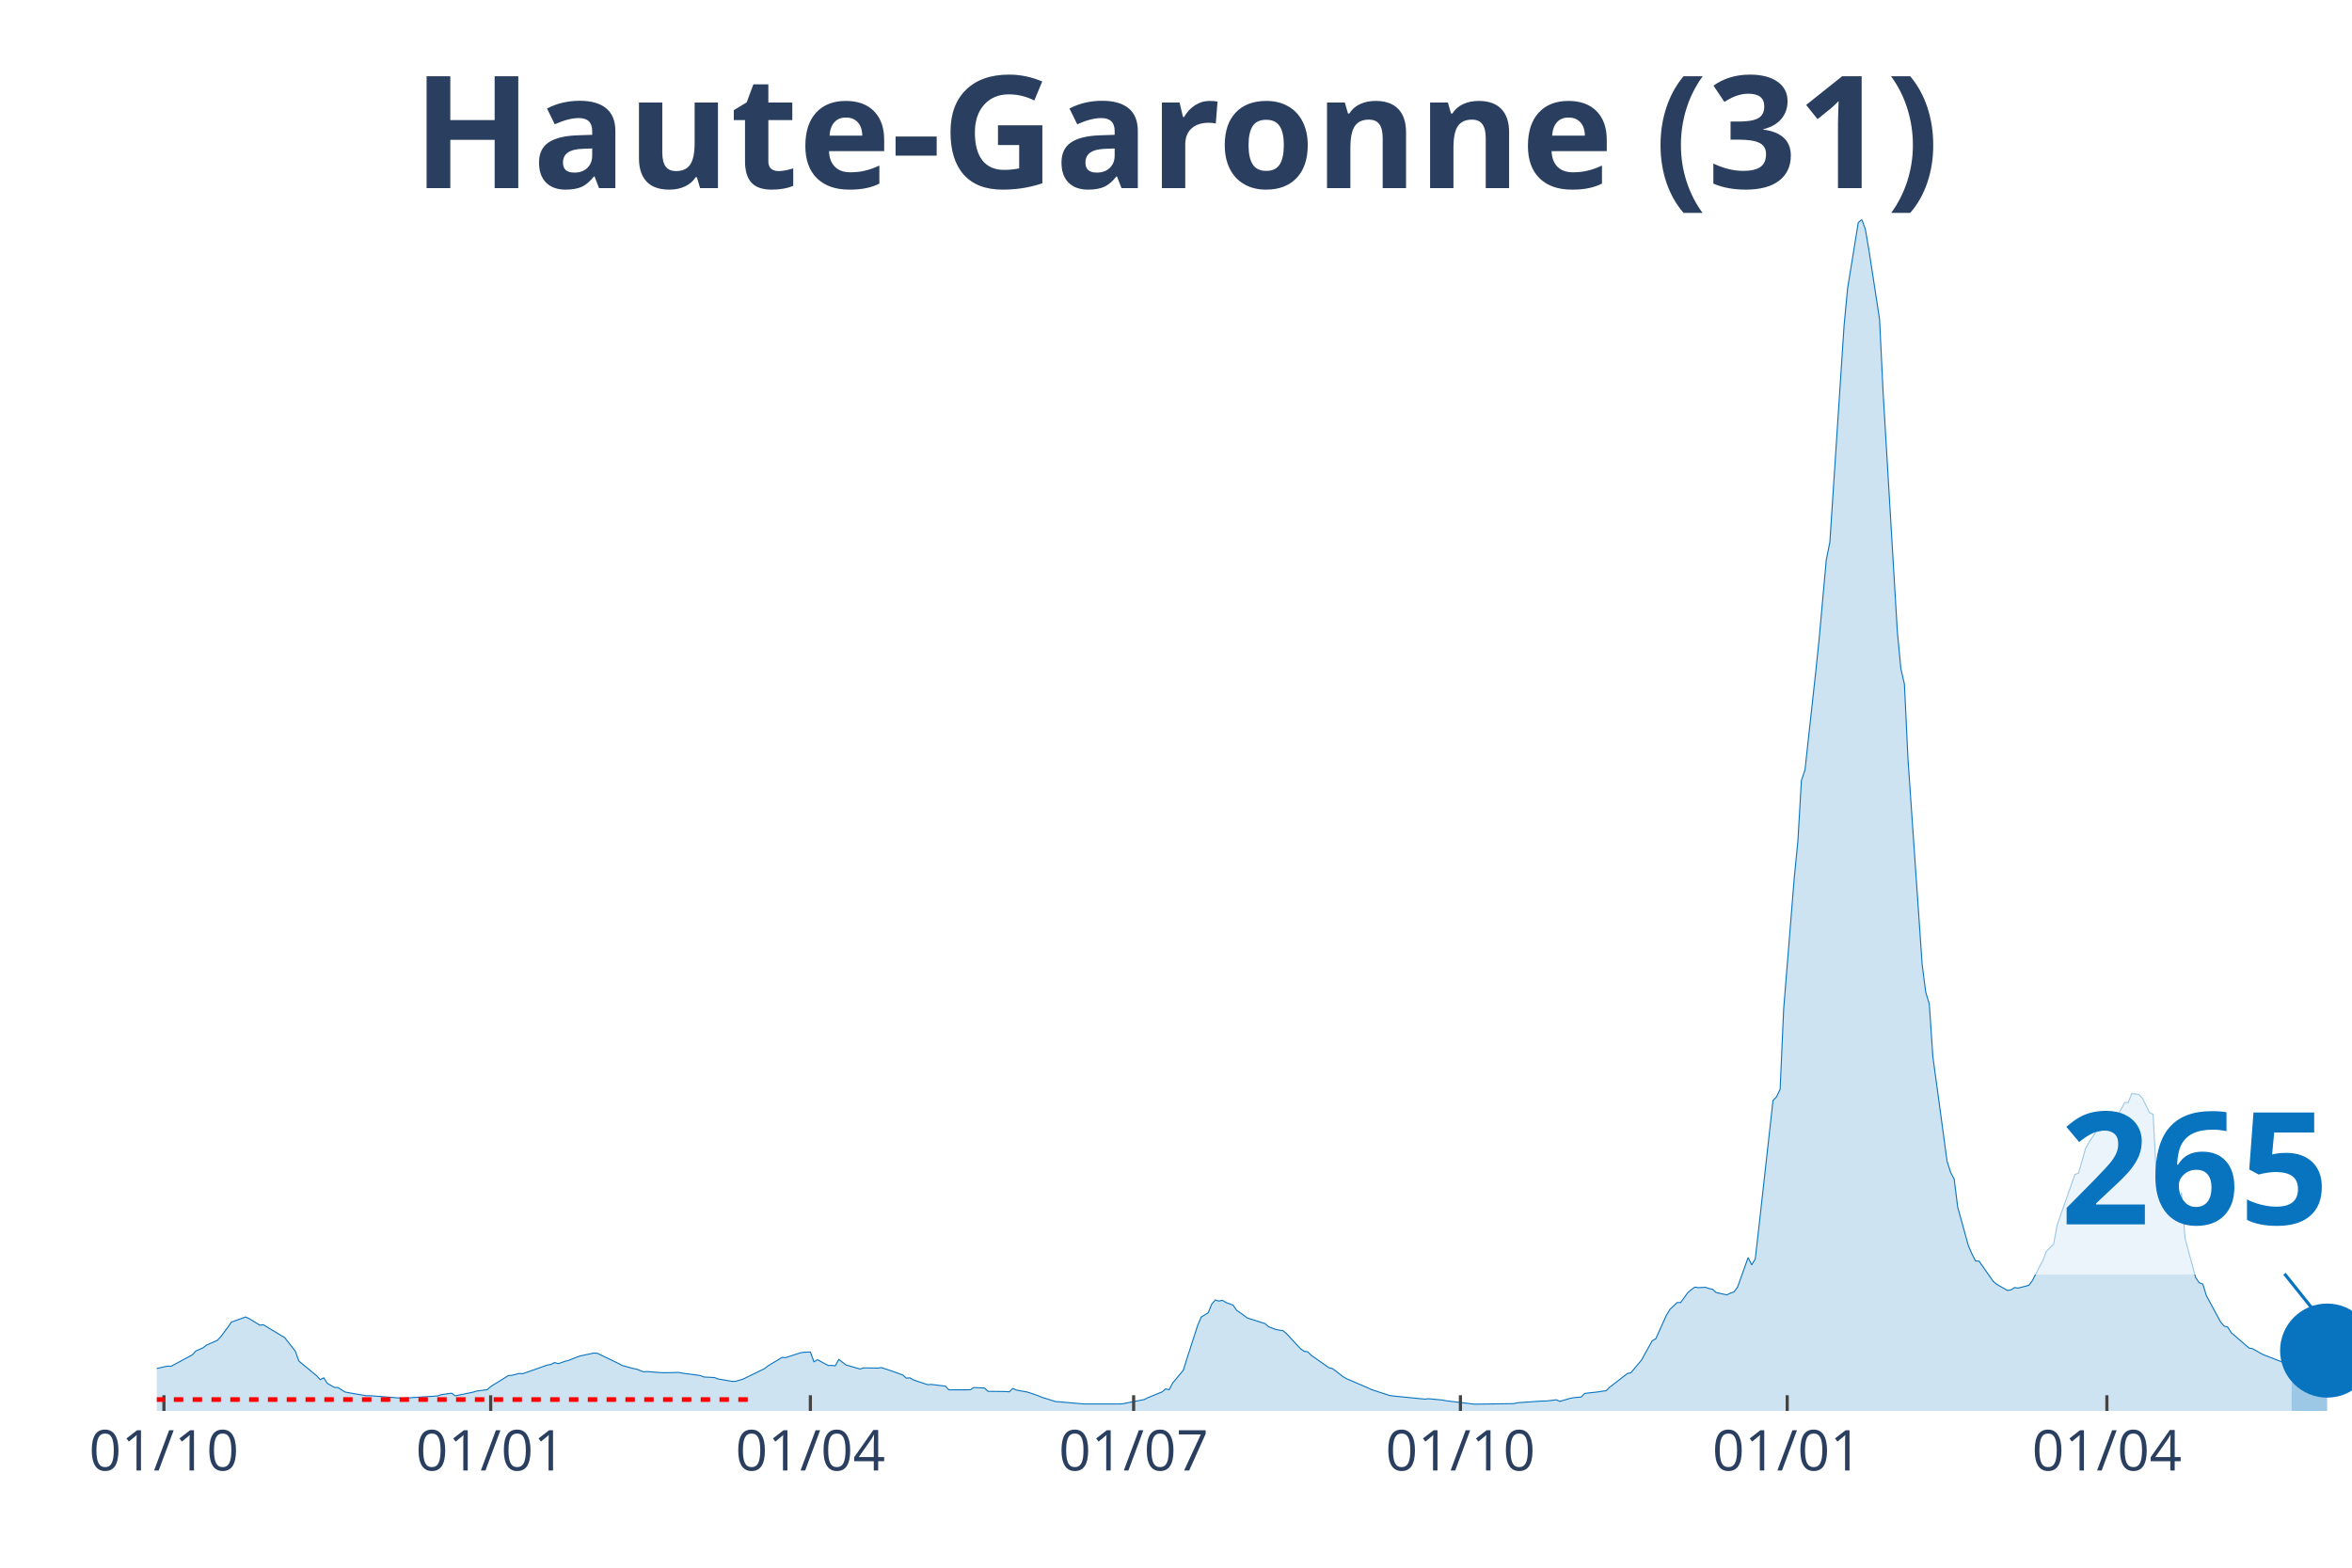
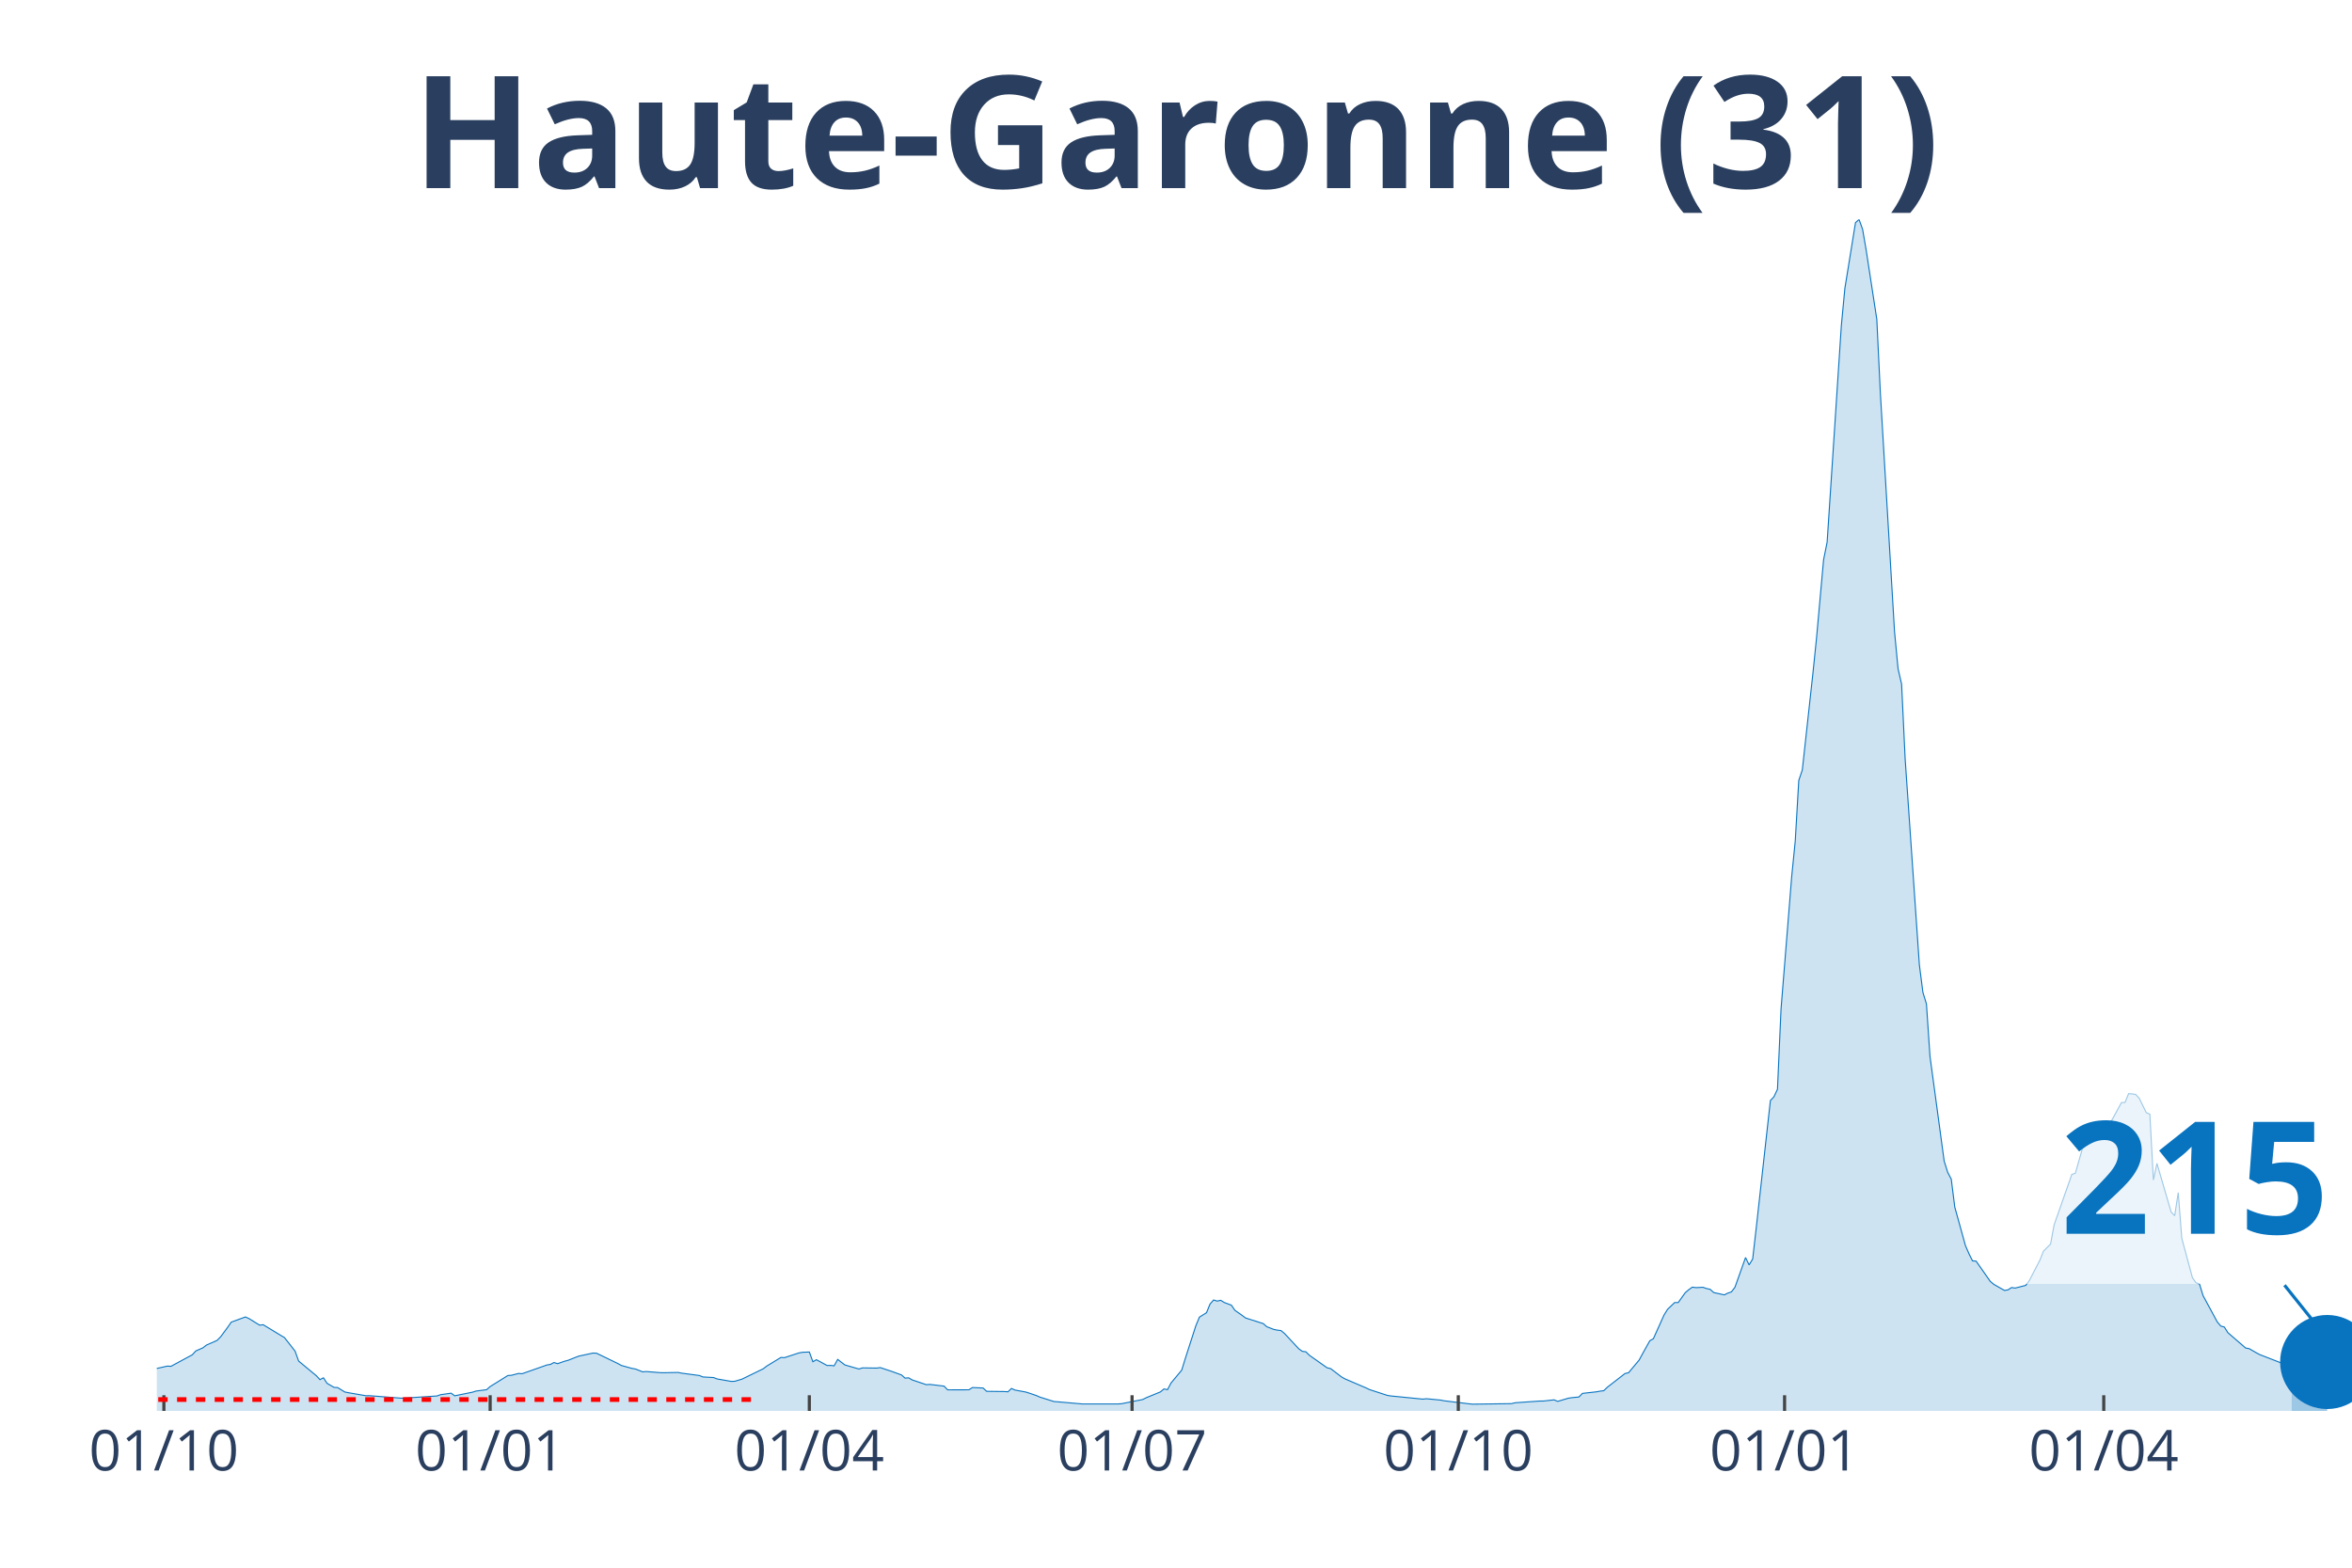
<svg xmlns="http://www.w3.org/2000/svg" class="main-svg" width="1125" height="750" style="" viewBox="0 0 750 500">
  <rect x="0" y="0" width="750" height="500" style="fill: rgb(0, 0, 0); fill-opacity: 0;" />
-   <defs id="defs-cacc85">
+   <defs id="defs-b73f4a">
    <g class="clips">
-       <clipPath id="clipcacc85xyplot" class="plotclip">
+       <clipPath id="clipb73f4axyplot" class="plotclip">
        <rect width="700" height="380" />
      </clipPath>
-       <clipPath class="axesclip" id="clipcacc85x">
+       <clipPath class="axesclip" id="clipb73f4ax">
        <rect x="50" y="0" width="700" height="500" />
      </clipPath>
-       <clipPath class="axesclip" id="clipcacc85y">
+       <clipPath class="axesclip" id="clipb73f4ay">
        <rect x="0" y="70" width="750" height="380" />
      </clipPath>
-       <clipPath class="axesclip" id="clipcacc85xy">
+       <clipPath class="axesclip" id="clipb73f4axy">
        <rect x="50" y="70" width="700" height="380" />
      </clipPath>
    </g>
    <g class="gradients" />
  </defs>
  <g class="bglayer">
    <rect class="bg" x="50" y="70" width="700" height="380" style="fill: rgb(0, 0, 0); fill-opacity: 0; stroke-width: 0;" />
  </g>
  <g class="layer-below">
    <g class="imagelayer" />
    <g class="shapelayer" />
  </g>
  <g class="cartesianlayer">
    <g class="subplot xy">
      <g class="layer-subplot">
        <g class="shapelayer" />
        <g class="imagelayer" />
      </g>
      <g class="gridlayer">
        <g class="x">
-           <path class="xgrid crisp" transform="translate(52.27,0)" d="M0,70v380" style="stroke: rgb(255, 255, 255); stroke-opacity: 1; stroke-width: 1px;" />
-           <path class="xgrid crisp" transform="translate(156.47,0)" d="M0,70v380" style="stroke: rgb(255, 255, 255); stroke-opacity: 1; stroke-width: 1px;" />
-           <path class="xgrid crisp" transform="translate(258.41,0)" d="M0,70v380" style="stroke: rgb(255, 255, 255); stroke-opacity: 1; stroke-width: 1px;" />
-           <path class="xgrid crisp" transform="translate(361.49,0)" d="M0,70v380" style="stroke: rgb(255, 255, 255); stroke-opacity: 1; stroke-width: 1px;" />
-           <path class="xgrid crisp" transform="translate(465.7,0)" d="M0,70v380" style="stroke: rgb(255, 255, 255); stroke-opacity: 1; stroke-width: 1px;" />
-           <path class="xgrid crisp" transform="translate(569.9,0)" d="M0,70v380" style="stroke: rgb(255, 255, 255); stroke-opacity: 1; stroke-width: 1px;" />
-           <path class="xgrid crisp" transform="translate(671.84,0)" d="M0,70v380" style="stroke: rgb(255, 255, 255); stroke-opacity: 1; stroke-width: 1px;" />
+           <path class="xgrid crisp" transform="translate(52.26,0)" d="M0,70v380" style="stroke: rgb(255, 255, 255); stroke-opacity: 1; stroke-width: 1px;" />
+           <path class="xgrid crisp" transform="translate(156.3,0)" d="M0,70v380" style="stroke: rgb(255, 255, 255); stroke-opacity: 1; stroke-width: 1px;" />
+           <path class="xgrid crisp" transform="translate(258.08,0)" d="M0,70v380" style="stroke: rgb(255, 255, 255); stroke-opacity: 1; stroke-width: 1px;" />
+           <path class="xgrid crisp" transform="translate(360.99,0)" d="M0,70v380" style="stroke: rgb(255, 255, 255); stroke-opacity: 1; stroke-width: 1px;" />
+           <path class="xgrid crisp" transform="translate(465.02,0)" d="M0,70v380" style="stroke: rgb(255, 255, 255); stroke-opacity: 1; stroke-width: 1px;" />
+           <path class="xgrid crisp" transform="translate(569.06,0)" d="M0,70v380" style="stroke: rgb(255, 255, 255); stroke-opacity: 1; stroke-width: 1px;" />
+           <path class="xgrid crisp" transform="translate(670.84,0)" d="M0,70v380" style="stroke: rgb(255, 255, 255); stroke-opacity: 1; stroke-width: 1px;" />
        </g>
        <g class="y" />
      </g>
      <g class="zerolinelayer" />
      <path class="xlines-below" />
      <path class="ylines-below" />
      <g class="overlines-below" />
      <g class="xaxislayer-below" />
      <g class="yaxislayer-below" />
      <g class="overaxes-below" />
-       <g class="plot" transform="translate(50, 70)" clip-path="url('#clipcacc85xyplot')">
+       <g class="plot" transform="translate(50, 70)" clip-path="url('#clipb73f4axyplot')">
        <g class="scatterlayer mlayer">
-           <g class="trace scatter tracebf8d4b" style="stroke-miterlimit: 2;">
+           <g class="trace scatter trace25933c" style="stroke-miterlimit: 2;">
            <g class="fills">
              <g>
-                 <path class="js-fill" d="M680.74,380L-154.05,380L-154.05,379.67L-115.53,379.72L-114.4,379.7L-66.83,378.42L-65.7,378.28L-55.5,377.25L-54.37,377.22L-44.17,375.85L-43.04,375.75L-33.98,374.67L-32.85,373.55L-27.18,371.07L-26.05,369.92L-19.26,365.99L-18.12,365.2L-14.72,362.31L-13.59,362.04L-10.19,362.4L-9.06,363.49L-6.8,364.4L-5.66,364.5L-2.27,366.54L-1.13,366.71L3.4,365.7L4.53,365.77L11.33,362.11L12.46,360.87L14.72,359.88L15.86,359L19.26,357.51L20.39,356.36L22.65,353.3L23.79,351.67L28.32,350.03L29.45,350.55L32.85,352.65L33.98,352.51L39.64,355.94L40.78,356.61L44.17,360.94L45.31,364.1L50.97,368.79L52.1,370.02L53.24,369.44L54.37,371.19L56.63,372.5L57.77,372.55L60.03,373.96L61.17,374.19L66.83,375.16L67.96,375.14L78.16,375.94L79.29,375.9L89.48,375.23L90.61,374.83L94.01,374.34L95.15,375.18L100.81,374.03L101.94,373.67L105.34,373.23L106.47,372.23L112.14,368.71L113.27,368.64L115.53,368.05L116.67,368.14L124.6,365.35L125.73,365.16L126.86,364.56L127.99,364.93L130.26,364.15L131.39,363.85L133.66,362.95L134.79,362.52L139.32,361.55L140.45,361.6L147.25,364.88L148.38,365.5L151.78,366.44L152.91,366.64L155.18,367.54L156.31,367.44L160.84,367.8L161.97,367.82L166.5,367.73L167.64,367.96L173.3,368.71L174.43,369.17L177.83,369.36L178.96,369.8L183.5,370.59L184.63,370.54L186.89,369.87L188.03,369.32L193.69,366.56L194.82,365.69L199.35,362.94L200.49,363.01L205.02,361.53L206.15,361.3L208.41,361.21L209.55,364.32L210.68,363.67L211.81,364.28L214.08,365.51L215.21,365.49L216.34,365.61L217.48,363.57L219.74,365.32L220.87,365.66L224.27,366.63L225.4,366.27L229.94,366.34L231.07,366.18L234.47,367.31L235.6,367.71L237.86,368.53L239,369.55L240.13,369.44L241.26,370.11L245.79,371.63L246.93,371.55L251.46,372.09L252.59,373.28L259.39,373.26L260.52,372.54L263.92,372.7L265.05,373.75L270.71,373.82L271.84,373.9L272.98,372.84L274.11,373.35L277.51,373.97L278.64,374.32L280.91,375.09L282.04,375.59L286.57,377.01L287.7,377.09L295.63,377.78L296.76,377.78L306.96,377.78L308.09,377.71L314.89,376.36L316.02,375.79L320.55,373.94L321.68,372.99L322.82,373.22L323.95,371.09L327.35,367L328.48,363.33L331.88,352.8L333.01,350.09L335.28,348.67L336.41,345.9L337.54,344.62L338.67,344.97L339.81,344.72L340.94,345.42L343.2,346.26L344.34,347.91L346.6,349.5L347.73,350.35L353.4,352.15L354.53,353.15L356.8,354.02L357.93,354.24L359.06,354.37L360.19,355.31L364.72,360.17L365.86,361L366.99,361.13L368.12,362.25L373.79,366.24L374.92,366.5L378.32,369.11L379.45,369.76L386.25,372.67L387.38,373.21L393.04,375.05L394.17,375.23L404.37,376.24L405.5,376.11L410.03,376.54L411.17,376.77L419.09,377.73L420.23,377.85L432.69,377.68L433.82,377.4L441.75,376.85L442.88,376.85L446.28,376.46L447.41,376.96L450.81,375.95L451.94,375.77L454.21,375.56L455.34,374.41L459.87,373.9L461,373.69L462.14,373.56L463.27,372.47L468.93,368.08L470.06,367.82L473.46,363.76L474.6,361.66L476.86,357.62L477.99,356.98L481.39,349.44L482.52,347.6L484.79,345.44L485.92,345.44L488.19,342.29L489.32,341.32L490.45,340.52L491.59,340.68L493.85,340.57L494.98,340.97L496.12,341.21L497.25,342.24L500.65,342.99L501.78,342.43L502.91,342.05L504.05,340.57L507.44,331.09L508.58,333.43L509.71,331.55L510.84,321.69L515.37,281.01L516.5,279.81L517.64,277.4L518.77,251.85L522.17,209.71L523.3,198.31L524.43,178.92L525.57,175.55L528.96,144.64L530.1,133.61L532.36,108.55L533.5,102.92L538.03,33.9L539.16,21.96L542.56,1L543.69,0L544.82,3.13L545.95,9.7L549.35,31.82L550.49,55.31L555.02,131.44L556.15,143.29L557.28,148.21L558.41,172.09L562.94,237.69L564.08,246.5L565.21,250.2L566.34,266.91L570.87,300.31L572.01,303.91L573.14,306.06L574.27,315.02L577.67,327.28L578.8,329.89L579.94,332.15L581.07,332.22L585.6,338.68L586.73,339.63L590.13,341.57L591.26,341.39L592.39,340.65L593.53,340.82L596.93,339.96L598.06,338.46L601.46,331.9L602.59,329.03L604.85,326.79L605.99,320.67L611.65,304.57L612.78,304.19L615.05,296.27L616.18,294.25L618.45,290.84L619.58,290.78L622.98,288.73L624.11,287.87L627.51,281.66L628.64,281.61L629.77,278.81L630.91,278.89L632.04,279.07L633.17,280.26L635.44,284.89L636.57,285.34L637.7,306.36L638.83,301.06L643.37,316.57L644.5,317.74L645.63,310.37L646.76,324.92L650.16,337.5L651.29,339.12L652.43,339.53L653.56,343.21L658.09,351.6L659.22,352.93L660.36,353.25L661.49,355.04L667.15,359.93L668.28,360.14L670.55,361.44L671.68,362.05L678.48,364.68L679.61,364.7L680.74,366.52" style="fill: rgb(8, 115, 191); fill-opacity: 0.2; stroke-width: 0;" />
+                 <path class="js-fill" d="M680.78,380L-153.8,380L-153.8,379.67L-116.48,379.77L-115.35,379.72L-64.46,378.03L-63.33,377.88L-45.23,376.02L-44.1,375.85L-33.93,374.67L-32.79,373.55L-27.14,371.07L-26.01,369.92L-19.22,365.99L-18.09,365.2L-14.7,362.31L-13.57,362.04L-10.18,362.4L-9.05,363.49L-6.79,364.4L-5.65,364.5L-2.26,366.54L-1.13,366.71L3.39,365.7L4.52,365.77L11.31,362.11L12.44,360.87L14.7,359.88L15.83,359L19.22,357.51L20.36,356.36L22.62,353.3L23.75,351.67L28.27,350.03L29.4,350.55L32.79,352.65L33.93,352.51L39.58,355.94L40.71,356.61L44.1,360.94L45.23,364.1L50.89,368.79L52.02,370.02L53.15,369.44L54.28,371.19L56.54,372.5L57.67,372.55L59.94,373.96L61.07,374.19L66.72,375.16L67.85,375.14L78.03,375.94L79.16,375.9L89.34,375.23L90.47,374.83L93.86,374.34L94.99,375.18L100.65,374.03L101.78,373.67L105.17,373.23L106.3,372.23L111.95,368.71L113.09,368.64L115.35,368.05L116.48,368.14L124.39,365.35L125.53,365.16L126.66,364.56L127.79,364.93L130.05,364.15L131.18,363.85L133.44,362.95L134.57,362.52L139.1,361.55L140.23,361.6L147.01,364.88L148.14,365.5L151.53,366.44L152.67,366.64L154.93,367.54L156.06,367.44L160.58,367.8L161.71,367.82L166.24,367.73L167.37,367.96L173.02,368.71L174.15,369.17L177.54,369.36L178.68,369.8L183.2,370.59L184.33,370.54L186.59,369.87L187.72,369.32L193.38,366.56L194.51,365.69L199.03,362.94L200.16,363.01L204.68,361.53L205.82,361.3L208.08,361.21L209.21,364.32L210.34,363.67L211.47,364.28L213.73,365.51L214.86,365.49L215.99,365.61L217.12,363.57L219.39,365.32L220.52,365.66L223.91,366.63L225.04,366.27L229.56,366.34L230.69,366.18L234.09,367.31L235.22,367.71L237.48,368.53L238.61,369.55L239.74,369.44L240.87,370.11L245.4,371.63L246.53,371.55L251.05,372.09L252.18,373.28L258.97,373.26L260.1,372.54L263.49,372.7L264.62,373.75L270.27,373.82L271.41,373.9L272.54,372.84L273.67,373.35L277.06,373.97L278.19,374.32L280.45,375.09L281.58,375.59L286.11,377.01L287.24,377.09L295.15,377.78L296.28,377.78L306.46,377.78L307.59,377.71L314.38,376.36L315.51,375.79L320.03,373.94L321.16,372.99L322.29,373.22L323.42,371.09L326.82,367L327.95,363.33L331.34,352.8L332.47,350.09L334.73,348.67L335.86,345.9L337,344.62L338.13,344.97L339.26,344.72L340.39,345.42L342.65,346.26L343.78,347.91L346.04,349.5L347.17,350.35L352.83,352.15L353.96,353.15L356.22,354.02L357.35,354.24L358.48,354.37L359.61,355.31L364.14,360.17L365.27,361L366.4,361.13L367.53,362.25L373.18,366.24L374.31,366.5L377.71,369.11L378.84,369.76L385.62,372.67L386.75,373.21L392.41,375.05L393.54,375.23L403.72,376.24L404.85,376.11L409.37,376.54L410.5,376.77L418.42,377.73L419.55,377.85L431.99,377.68L433.12,377.4L441.03,376.85L442.16,376.85L445.56,376.46L446.69,376.96L450.08,375.95L451.21,375.77L453.47,375.56L454.6,374.41L459.13,373.9L460.26,373.69L461.39,373.56L462.52,372.47L468.17,368.08L469.31,367.82L472.7,363.76L473.83,361.66L476.09,357.62L477.22,356.98L480.61,349.44L481.74,347.6L484.01,345.44L485.14,345.44L487.4,342.29L488.53,341.32L489.66,340.52L490.79,340.68L493.05,340.57L494.18,340.97L495.32,341.21L496.45,342.24L499.84,342.99L500.97,342.43L502.1,342.05L503.23,340.57L506.62,331.09L507.75,333.43L508.89,331.55L510.02,321.69L514.54,281.01L515.67,279.81L516.8,277.4L517.93,251.85L521.32,209.71L522.46,198.31L523.59,178.92L524.72,175.55L528.11,144.64L529.24,133.61L531.5,108.55L532.63,102.92L537.16,33.9L538.29,21.96L541.68,1L542.81,0L543.94,3.13L545.07,9.7L548.47,31.82L549.6,55.31L554.12,131.44L555.25,143.29L556.38,148.21L557.51,172.09L562.04,237.69L563.17,246.5L564.3,250.2L565.43,266.91L569.95,300.31L571.08,303.91L572.21,306.06L573.34,315.02L576.74,327.28L577.87,329.89L579,332.15L580.13,332.22L584.65,338.68L585.78,339.63L589.18,341.57L590.31,341.39L591.44,340.65L592.57,340.82L595.96,339.96L597.09,338.46L600.48,331.9L601.62,329.03L603.88,326.79L605.01,320.67L610.66,304.57L611.79,304.19L614.05,296.27L615.19,294.25L617.45,290.84L618.58,290.78L621.97,288.73L623.1,287.87L626.49,281.66L627.63,281.61L628.76,278.81L629.89,278.89L631.02,279.07L632.15,280.26L634.41,284.89L635.54,285.34L636.67,306.36L637.8,301.06L642.33,316.57L643.46,317.74L644.59,310.37L645.72,324.92L649.11,337.5L650.24,339.12L651.37,339.53L652.5,343.21L657.03,351.6L658.16,352.93L659.29,353.25L660.42,355.04L666.07,359.93L667.21,360.14L669.47,361.44L670.6,362.05L677.38,364.68L678.51,364.7L679.64,366.52L680.78,365.86" style="fill: rgb(8, 115, 191); fill-opacity: 0.2; stroke-width: 0;" />
              </g>
            </g>
            <g class="errorbars" />
            <g class="lines">
-               <path class="js-line" d="M-154.05,379.67L-115.53,379.72L-114.4,379.7L-66.83,378.42L-65.7,378.28L-55.5,377.25L-54.37,377.22L-44.17,375.85L-43.04,375.75L-33.98,374.67L-32.85,373.55L-27.18,371.07L-26.05,369.92L-19.26,365.99L-18.12,365.2L-14.72,362.31L-13.59,362.04L-10.19,362.4L-9.06,363.49L-6.8,364.4L-5.66,364.5L-2.27,366.54L-1.13,366.71L3.4,365.7L4.53,365.77L11.33,362.11L12.46,360.87L14.72,359.88L15.86,359L19.26,357.51L20.39,356.36L22.65,353.3L23.79,351.67L28.32,350.03L29.45,350.55L32.85,352.65L33.98,352.51L39.64,355.94L40.78,356.61L44.17,360.94L45.31,364.1L50.97,368.79L52.1,370.02L53.24,369.44L54.37,371.19L56.63,372.5L57.77,372.55L60.03,373.96L61.17,374.19L66.83,375.16L67.96,375.14L78.16,375.94L79.29,375.9L89.48,375.23L90.61,374.83L94.01,374.34L95.15,375.18L100.81,374.03L101.94,373.67L105.34,373.23L106.47,372.23L112.14,368.71L113.27,368.64L115.53,368.05L116.67,368.14L124.6,365.35L125.73,365.16L126.86,364.56L127.99,364.93L130.26,364.15L131.39,363.85L133.66,362.95L134.79,362.52L139.32,361.55L140.45,361.6L147.25,364.88L148.38,365.5L151.78,366.44L152.91,366.64L155.18,367.54L156.31,367.44L160.84,367.8L161.97,367.82L166.5,367.73L167.64,367.96L173.3,368.71L174.43,369.17L177.83,369.36L178.96,369.8L183.5,370.59L184.63,370.54L186.89,369.87L188.03,369.32L193.69,366.56L194.82,365.69L199.35,362.94L200.49,363.01L205.02,361.53L206.15,361.3L208.41,361.21L209.55,364.32L210.68,363.67L211.81,364.28L214.08,365.51L215.21,365.49L216.34,365.61L217.48,363.57L219.74,365.32L220.87,365.66L224.27,366.63L225.4,366.27L229.94,366.34L231.07,366.18L234.47,367.31L235.6,367.71L237.86,368.53L239,369.55L240.13,369.44L241.26,370.11L245.79,371.63L246.93,371.55L251.46,372.09L252.59,373.28L259.39,373.26L260.52,372.54L263.92,372.7L265.05,373.75L270.71,373.82L271.84,373.9L272.98,372.84L274.11,373.35L277.51,373.97L278.64,374.32L280.91,375.09L282.04,375.59L286.57,377.01L287.7,377.09L295.63,377.78L296.76,377.78L306.96,377.78L308.09,377.71L314.89,376.36L316.02,375.79L320.55,373.94L321.68,372.99L322.82,373.22L323.95,371.09L327.35,367L328.48,363.33L331.88,352.8L333.01,350.09L335.28,348.67L336.41,345.9L337.54,344.62L338.67,344.97L339.81,344.72L340.94,345.42L343.2,346.26L344.34,347.91L346.6,349.5L347.73,350.35L353.4,352.15L354.53,353.15L356.8,354.02L357.93,354.24L359.06,354.37L360.19,355.31L364.72,360.17L365.86,361L366.99,361.13L368.12,362.25L373.79,366.24L374.92,366.5L378.32,369.11L379.45,369.76L386.25,372.67L387.38,373.21L393.04,375.05L394.17,375.23L404.37,376.24L405.5,376.11L410.03,376.54L411.17,376.77L419.09,377.73L420.23,377.85L432.69,377.68L433.82,377.4L441.75,376.85L442.88,376.85L446.28,376.46L447.41,376.96L450.81,375.95L451.94,375.77L454.21,375.56L455.34,374.41L459.87,373.9L461,373.69L462.14,373.56L463.27,372.47L468.93,368.08L470.06,367.82L473.46,363.76L474.6,361.66L476.86,357.62L477.99,356.98L481.39,349.44L482.52,347.6L484.79,345.44L485.92,345.44L488.19,342.29L489.32,341.32L490.45,340.52L491.59,340.68L493.85,340.57L494.98,340.97L496.12,341.21L497.25,342.24L500.65,342.99L501.78,342.43L502.91,342.05L504.05,340.57L507.44,331.09L508.58,333.43L509.71,331.55L510.84,321.69L515.37,281.01L516.5,279.81L517.64,277.4L518.77,251.85L522.17,209.71L523.3,198.31L524.43,178.92L525.57,175.55L528.96,144.64L530.1,133.61L532.36,108.55L533.5,102.92L538.03,33.9L539.16,21.96L542.56,1L543.69,0L544.82,3.13L545.95,9.7L549.35,31.82L550.49,55.31L555.02,131.44L556.15,143.29L557.28,148.21L558.41,172.09L562.94,237.69L564.08,246.5L565.21,250.2L566.34,266.91L570.87,300.31L572.01,303.91L573.14,306.06L574.27,315.02L577.67,327.28L578.8,329.89L579.94,332.15L581.07,332.22L585.6,338.68L586.73,339.63L590.13,341.57L591.26,341.39L592.39,340.65L593.53,340.82L596.93,339.96L598.06,338.46L601.46,331.9L602.59,329.03L604.85,326.79L605.99,320.67L611.65,304.57L612.78,304.19L615.05,296.27L616.18,294.25L618.45,290.84L619.58,290.78L622.98,288.73L624.11,287.87L627.51,281.66L628.64,281.61L629.77,278.81L630.91,278.89L632.04,279.07L633.17,280.26L635.44,284.89L636.57,285.34L637.7,306.36L638.83,301.06L643.37,316.57L644.5,317.74L645.63,310.37L646.76,324.92L650.16,337.5L651.29,339.12L652.43,339.53L653.56,343.21L658.09,351.6L659.22,352.93L660.36,353.25L661.49,355.04L667.15,359.93L668.28,360.14L670.55,361.44L671.68,362.05L678.48,364.68L679.61,364.7L680.74,366.52" style="vector-effect: non-scaling-stroke; fill: none; stroke: rgb(8, 115, 191); stroke-opacity: 1; stroke-width: 0.5px; opacity: 1;" />
+               <path class="js-line" d="M-153.8,379.67L-116.48,379.77L-115.35,379.72L-64.46,378.03L-63.33,377.88L-45.23,376.02L-44.1,375.85L-33.93,374.67L-32.79,373.55L-27.14,371.07L-26.01,369.92L-19.22,365.99L-18.09,365.2L-14.7,362.31L-13.57,362.04L-10.18,362.4L-9.05,363.49L-6.79,364.4L-5.65,364.5L-2.26,366.54L-1.13,366.71L3.39,365.7L4.52,365.77L11.31,362.11L12.44,360.87L14.7,359.88L15.83,359L19.22,357.51L20.36,356.36L22.62,353.3L23.75,351.67L28.27,350.03L29.4,350.55L32.79,352.65L33.93,352.51L39.58,355.94L40.71,356.61L44.1,360.94L45.23,364.1L50.89,368.79L52.02,370.02L53.15,369.44L54.28,371.19L56.54,372.5L57.67,372.55L59.94,373.96L61.07,374.19L66.72,375.16L67.85,375.14L78.03,375.94L79.16,375.9L89.34,375.23L90.47,374.83L93.86,374.34L94.99,375.18L100.65,374.03L101.78,373.67L105.17,373.23L106.3,372.23L111.95,368.71L113.09,368.64L115.35,368.05L116.48,368.14L124.39,365.35L125.53,365.16L126.66,364.56L127.79,364.93L130.05,364.15L131.18,363.85L133.44,362.95L134.57,362.52L139.1,361.55L140.23,361.6L147.01,364.88L148.14,365.5L151.53,366.44L152.67,366.64L154.93,367.54L156.06,367.44L160.58,367.8L161.71,367.82L166.24,367.73L167.37,367.96L173.02,368.71L174.15,369.17L177.54,369.36L178.68,369.8L183.2,370.59L184.33,370.54L186.59,369.87L187.72,369.32L193.38,366.56L194.51,365.69L199.03,362.94L200.16,363.01L204.68,361.53L205.82,361.3L208.08,361.21L209.21,364.32L210.34,363.67L211.47,364.28L213.73,365.51L214.86,365.49L215.99,365.61L217.12,363.57L219.39,365.32L220.52,365.66L223.91,366.63L225.04,366.27L229.56,366.34L230.69,366.18L234.09,367.31L235.22,367.71L237.48,368.53L238.61,369.55L239.74,369.44L240.87,370.11L245.4,371.63L246.53,371.55L251.05,372.09L252.18,373.28L258.97,373.26L260.1,372.54L263.49,372.7L264.62,373.75L270.27,373.82L271.41,373.9L272.54,372.84L273.67,373.35L277.06,373.97L278.19,374.32L280.45,375.09L281.58,375.59L286.11,377.01L287.24,377.09L295.15,377.78L296.28,377.78L306.46,377.78L307.59,377.71L314.38,376.36L315.51,375.79L320.03,373.94L321.16,372.99L322.29,373.22L323.42,371.09L326.82,367L327.95,363.33L331.34,352.8L332.47,350.09L334.73,348.67L335.86,345.9L337,344.62L338.13,344.97L339.26,344.72L340.39,345.42L342.65,346.26L343.78,347.91L346.04,349.5L347.17,350.35L352.83,352.15L353.96,353.15L356.22,354.02L357.35,354.24L358.48,354.37L359.61,355.31L364.14,360.17L365.27,361L366.4,361.13L367.53,362.25L373.18,366.24L374.31,366.5L377.71,369.11L378.84,369.76L385.62,372.67L386.75,373.21L392.41,375.05L393.54,375.23L403.72,376.24L404.85,376.11L409.37,376.54L410.5,376.77L418.42,377.73L419.55,377.85L431.99,377.68L433.12,377.4L441.03,376.85L442.16,376.85L445.56,376.46L446.69,376.96L450.08,375.95L451.21,375.77L453.47,375.56L454.6,374.41L459.13,373.9L460.26,373.69L461.39,373.56L462.52,372.47L468.17,368.08L469.31,367.82L472.7,363.76L473.83,361.66L476.09,357.62L477.22,356.98L480.61,349.44L481.74,347.6L484.01,345.44L485.14,345.44L487.4,342.29L488.53,341.32L489.66,340.52L490.79,340.68L493.05,340.57L494.18,340.97L495.32,341.21L496.45,342.24L499.84,342.99L500.97,342.43L502.1,342.05L503.23,340.57L506.62,331.09L507.75,333.43L508.89,331.55L510.02,321.69L514.54,281.01L515.67,279.81L516.8,277.4L517.93,251.85L521.32,209.71L522.46,198.31L523.59,178.92L524.72,175.55L528.11,144.64L529.24,133.61L531.5,108.55L532.63,102.92L537.16,33.9L538.29,21.96L541.68,1L542.81,0L543.94,3.13L545.07,9.7L548.47,31.82L549.6,55.31L554.12,131.44L555.25,143.29L556.38,148.21L557.51,172.09L562.04,237.69L563.17,246.5L564.3,250.2L565.43,266.91L569.95,300.31L571.08,303.91L572.21,306.06L573.34,315.02L576.74,327.28L577.87,329.89L579,332.15L580.13,332.22L584.65,338.68L585.78,339.63L589.18,341.57L590.31,341.39L591.44,340.65L592.57,340.82L595.96,339.96L597.09,338.46L600.48,331.9L601.62,329.03L603.88,326.79L605.01,320.67L610.66,304.57L611.79,304.19L614.05,296.27L615.19,294.25L617.45,290.84L618.58,290.78L621.97,288.73L623.1,287.87L626.49,281.66L627.63,281.61L628.76,278.81L629.89,278.89L631.02,279.07L632.15,280.26L634.41,284.89L635.54,285.34L636.67,306.36L637.8,301.06L642.33,316.57L643.46,317.74L644.59,310.37L645.72,324.92L649.11,337.5L650.24,339.12L651.37,339.53L652.5,343.21L657.03,351.6L658.16,352.93L659.29,353.25L660.42,355.04L666.07,359.93L667.21,360.14L669.47,361.44L670.6,362.05L677.38,364.68L678.51,364.7L679.64,366.52L680.78,365.86" style="vector-effect: non-scaling-stroke; fill: none; stroke: rgb(8, 115, 191); stroke-opacity: 1; stroke-width: 0.5px; opacity: 1;" />
            </g>
            <g class="points" />
            <g class="text" />
          </g>
-           <g class="trace scatter tracefde756" style="stroke-miterlimit: 2;">
+           <g class="trace scatter traced76c79" style="stroke-miterlimit: 2;">
            <g class="fills">
              <g>
-                 <path class="js-fill" d="M692.07,380L680.74,380L680.74,366.52L683.01,365.9L684.14,365.82L687.54,364.01L688.67,361.53L692.07,360.76" style="fill: rgb(8, 115, 191); fill-opacity: 0.4; stroke-width: 0;" />
+                 <path class="js-fill" d="M692.08,380L680.78,380L680.78,365.86L683.04,365.82L684.17,364.9L686.43,364.01L687.56,361.53L690.95,360.73L692.08,364.4" style="fill: rgb(8, 115, 191); fill-opacity: 0.4; stroke-width: 0;" />
              </g>
            </g>
            <g class="errorbars" />
            <g class="lines">
-               <path class="js-line" d="M680.74,366.52L683.01,365.9L684.14,365.82L687.54,364.01L688.67,361.53L692.07,360.76" style="vector-effect: non-scaling-stroke; fill: none; stroke: rgb(8, 115, 191); stroke-opacity: 1; stroke-width: 2px; opacity: 1;" />
+               <path class="js-line" d="M680.78,365.86L683.04,365.82L684.17,364.9L686.43,364.01L687.56,361.53L690.95,360.73L692.08,364.4" style="vector-effect: non-scaling-stroke; fill: none; stroke: rgb(8, 115, 191); stroke-opacity: 1; stroke-width: 2px; opacity: 1;" />
            </g>
            <g class="points" />
            <g class="text" />
          </g>
-           <g class="trace scatter traceb1488c" style="stroke-miterlimit: 2; opacity: 1;">
+           <g class="trace scatter trace98b807" style="stroke-miterlimit: 2; opacity: 1;">
            <g class="fills" />
            <g class="errorbars" />
            <g class="lines" />
            <g class="points">
-               <path class="point" transform="translate(692.07,360.76)" d="M15,0A15,15 0 1,1 0,-15A15,15 0 0,1 15,0Z" style="opacity: 1; stroke-width: 0px; fill: rgb(8, 115, 191); fill-opacity: 1;" />
+               <path class="point" transform="translate(692.08,364.4)" d="M15,0A15,15 0 1,1 0,-15A15,15 0 0,1 15,0Z" style="opacity: 1; stroke-width: 0px; fill: rgb(8, 115, 191); fill-opacity: 1;" />
            </g>
            <g class="text" />
          </g>
        </g>
      </g>
      <g class="overplot" />
      <path class="xlines-above crisp" style="fill: none; stroke-width: 1px; stroke: rgb(0, 0, 0); stroke-opacity: 0;" d="" />
      <path class="ylines-above crisp" style="fill: none;" d="M0,0" />
      <g class="overlines-above" />
      <g class="xaxislayer-above">
-         <path class="xtick ticks crisp" d="M0,450v-5" transform="translate(52.27,0)" style="stroke: rgb(68, 68, 68); stroke-opacity: 1; stroke-width: 1px;" />
-         <path class="xtick ticks crisp" d="M0,450v-5" transform="translate(156.47,0)" style="stroke: rgb(68, 68, 68); stroke-opacity: 1; stroke-width: 1px;" />
-         <path class="xtick ticks crisp" d="M0,450v-5" transform="translate(258.41,0)" style="stroke: rgb(68, 68, 68); stroke-opacity: 1; stroke-width: 1px;" />
-         <path class="xtick ticks crisp" d="M0,450v-5" transform="translate(361.49,0)" style="stroke: rgb(68, 68, 68); stroke-opacity: 1; stroke-width: 1px;" />
-         <path class="xtick ticks crisp" d="M0,450v-5" transform="translate(465.7,0)" style="stroke: rgb(68, 68, 68); stroke-opacity: 1; stroke-width: 1px;" />
-         <path class="xtick ticks crisp" d="M0,450v-5" transform="translate(569.9,0)" style="stroke: rgb(68, 68, 68); stroke-opacity: 1; stroke-width: 1px;" />
-         <path class="xtick ticks crisp" d="M0,450v-5" transform="translate(671.84,0)" style="stroke: rgb(68, 68, 68); stroke-opacity: 1; stroke-width: 1px;" />
+         <path class="xtick ticks crisp" d="M0,450v-5" transform="translate(52.26,0)" style="stroke: rgb(68, 68, 68); stroke-opacity: 1; stroke-width: 1px;" />
+         <path class="xtick ticks crisp" d="M0,450v-5" transform="translate(156.3,0)" style="stroke: rgb(68, 68, 68); stroke-opacity: 1; stroke-width: 1px;" />
+         <path class="xtick ticks crisp" d="M0,450v-5" transform="translate(258.08,0)" style="stroke: rgb(68, 68, 68); stroke-opacity: 1; stroke-width: 1px;" />
+         <path class="xtick ticks crisp" d="M0,450v-5" transform="translate(360.99,0)" style="stroke: rgb(68, 68, 68); stroke-opacity: 1; stroke-width: 1px;" />
+         <path class="xtick ticks crisp" d="M0,450v-5" transform="translate(465.02,0)" style="stroke: rgb(68, 68, 68); stroke-opacity: 1; stroke-width: 1px;" />
+         <path class="xtick ticks crisp" d="M0,450v-5" transform="translate(569.06,0)" style="stroke: rgb(68, 68, 68); stroke-opacity: 1; stroke-width: 1px;" />
+         <path class="xtick ticks crisp" d="M0,450v-5" transform="translate(670.84,0)" style="stroke: rgb(68, 68, 68); stroke-opacity: 1; stroke-width: 1px;" />
        <g class="xtick">
-           <text text-anchor="middle" x="0" y="469" transform="translate(52.27,0)" style="font-family: 'Open Sans', verdana, arial, sans-serif; font-size: 18px; fill: rgb(42, 63, 95); fill-opacity: 1; white-space: pre;">01/10</text>
+           <text text-anchor="middle" x="0" y="469" transform="translate(52.26,0)" style="font-family: 'Open Sans', verdana, arial, sans-serif; font-size: 18px; fill: rgb(42, 63, 95); fill-opacity: 1; white-space: pre;">01/10</text>
        </g>
        <g class="xtick">
-           <text text-anchor="middle" x="0" y="469" transform="translate(156.47,0)" style="font-family: 'Open Sans', verdana, arial, sans-serif; font-size: 18px; fill: rgb(42, 63, 95); fill-opacity: 1; white-space: pre;">01/01</text>
+           <text text-anchor="middle" x="0" y="469" transform="translate(156.3,0)" style="font-family: 'Open Sans', verdana, arial, sans-serif; font-size: 18px; fill: rgb(42, 63, 95); fill-opacity: 1; white-space: pre;">01/01</text>
        </g>
        <g class="xtick">
-           <text text-anchor="middle" x="0" y="469" transform="translate(258.41,0)" style="font-family: 'Open Sans', verdana, arial, sans-serif; font-size: 18px; fill: rgb(42, 63, 95); fill-opacity: 1; white-space: pre;">01/04</text>
+           <text text-anchor="middle" x="0" y="469" transform="translate(258.08,0)" style="font-family: 'Open Sans', verdana, arial, sans-serif; font-size: 18px; fill: rgb(42, 63, 95); fill-opacity: 1; white-space: pre;">01/04</text>
        </g>
        <g class="xtick">
-           <text text-anchor="middle" x="0" y="469" transform="translate(361.49,0)" style="font-family: 'Open Sans', verdana, arial, sans-serif; font-size: 18px; fill: rgb(42, 63, 95); fill-opacity: 1; white-space: pre;">01/07</text>
+           <text text-anchor="middle" x="0" y="469" transform="translate(360.99,0)" style="font-family: 'Open Sans', verdana, arial, sans-serif; font-size: 18px; fill: rgb(42, 63, 95); fill-opacity: 1; white-space: pre;">01/07</text>
        </g>
        <g class="xtick">
-           <text text-anchor="middle" x="0" y="469" transform="translate(465.7,0)" style="font-family: 'Open Sans', verdana, arial, sans-serif; font-size: 18px; fill: rgb(42, 63, 95); fill-opacity: 1; white-space: pre;">01/10</text>
+           <text text-anchor="middle" x="0" y="469" transform="translate(465.02,0)" style="font-family: 'Open Sans', verdana, arial, sans-serif; font-size: 18px; fill: rgb(42, 63, 95); fill-opacity: 1; white-space: pre;">01/10</text>
        </g>
        <g class="xtick">
-           <text text-anchor="middle" x="0" y="469" transform="translate(569.9,0)" style="font-family: 'Open Sans', verdana, arial, sans-serif; font-size: 18px; fill: rgb(42, 63, 95); fill-opacity: 1; white-space: pre;">01/01</text>
+           <text text-anchor="middle" x="0" y="469" transform="translate(569.06,0)" style="font-family: 'Open Sans', verdana, arial, sans-serif; font-size: 18px; fill: rgb(42, 63, 95); fill-opacity: 1; white-space: pre;">01/01</text>
        </g>
        <g class="xtick">
-           <text text-anchor="middle" x="0" y="469" transform="translate(671.84,0)" style="font-family: 'Open Sans', verdana, arial, sans-serif; font-size: 18px; fill: rgb(42, 63, 95); fill-opacity: 1; white-space: pre;">01/04</text>
+           <text text-anchor="middle" x="0" y="469" transform="translate(670.84,0)" style="font-family: 'Open Sans', verdana, arial, sans-serif; font-size: 18px; fill: rgb(42, 63, 95); fill-opacity: 1; white-space: pre;">01/04</text>
        </g>
      </g>
      <g class="yaxislayer-above" />
      <g class="overaxes-above" />
    </g>
  </g>
  <g class="polarlayer" />
  <g class="ternarylayer" />
  <g class="geolayer" />
  <g class="funnelarealayer" />
  <g class="pielayer" />
  <g class="treemaplayer" />
  <g class="sunburstlayer" />
  <g class="glimages" />
-   <defs id="topdefs-cacc85">
+   <defs id="topdefs-b73f4a">
    <g class="clips" />
  </defs>
  <g class="layer-above">
    <g class="imagelayer" />
    <g class="shapelayer">
-       <path data-index="0" fill-rule="evenodd" d="M-586.57,446.37L241.42,446.37" clip-path="url('#clipcacc85xy')" style="opacity: 1; stroke: rgb(255, 0, 0); stroke-opacity: 1; fill: rgb(0, 0, 0); fill-opacity: 0; stroke-dasharray: 3px, 3px; stroke-width: 1.5px;" />
+       <path data-index="0" fill-rule="evenodd" d="M-585.54,446.37L241.11,446.37" clip-path="url('#clipb73f4axy')" style="opacity: 1; stroke: rgb(255, 0, 0); stroke-opacity: 1; fill: rgb(0, 0, 0); fill-opacity: 0; stroke-dasharray: 3px, 3px; stroke-width: 1.5px;" />
    </g>
  </g>
  <g class="infolayer">
    <g class="g-gtitle">
      <text class="gtitle" x="375" y="25" text-anchor="middle" dy="0.7em" style="font-family: 'Open Sans', verdana, arial, sans-serif; font-size: 50px; fill: rgb(42, 63, 95); opacity: 1; font-weight: normal; white-space: pre;">
        <tspan style="font-weight:bold">Haute-Garonne (31)</tspan>
      </text>
    </g>
    <g class="g-xtitle" />
    <g class="annotation" data-index="0" style="opacity: 1;">
-       <g class="annotation-text-g" transform="rotate(0,700.07,370.76)">
-         <g class="cursor-pointer" transform="translate(642, 335)">
+       <g class="annotation-text-g" transform="rotate(0,700.08,374.4)">
+         <g class="cursor-pointer" transform="translate(642, 338)">
          <rect class="bg" x="0.5" y="0.5" width="115" height="71" style="stroke-width: 1px; stroke: rgb(0, 0, 0); stroke-opacity: 0; fill: rgb(255, 255, 255); fill-opacity: 0.6;" />
          <text class="annotation-text" text-anchor="middle" x="57.812" y="55.5" style="font-family: 'Open Sans', verdana, arial, sans-serif; font-size: 50px; fill: rgb(8, 115, 191); fill-opacity: 1; white-space: pre;">
-             <tspan style="font-weight:bold">265 </tspan>
+             <tspan style="font-weight:bold">215 </tspan>
          </text>
        </g>
      </g>
      <g class="annotation-arrow-g" style="opacity: 1;">
-         <path d="M728.47,406.26L740.07,420.76" style="stroke-width: 1px; stroke: rgb(8, 115, 191); stroke-opacity: 1; stroke-dasharray: 0px, 0px, 18.569px, 18.569px;" />
+         <path d="M728.48,409.9L740.08,424.4" style="stroke-width: 1px; stroke: rgb(8, 115, 191); stroke-opacity: 1; stroke-dasharray: 0px, 0px, 18.569px, 18.569px;" />
      </g>
    </g>
  </g>
</svg>
